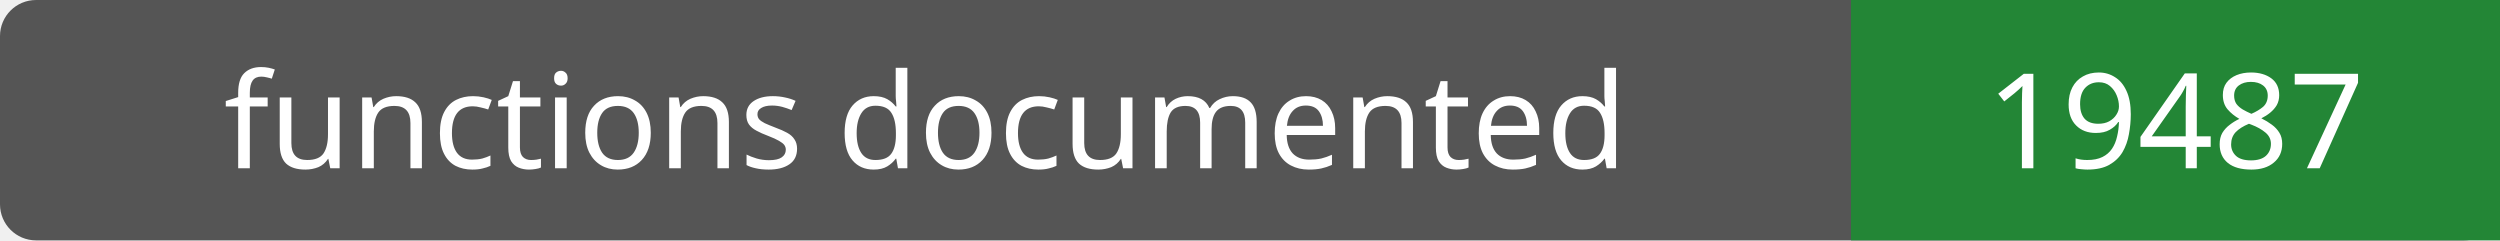
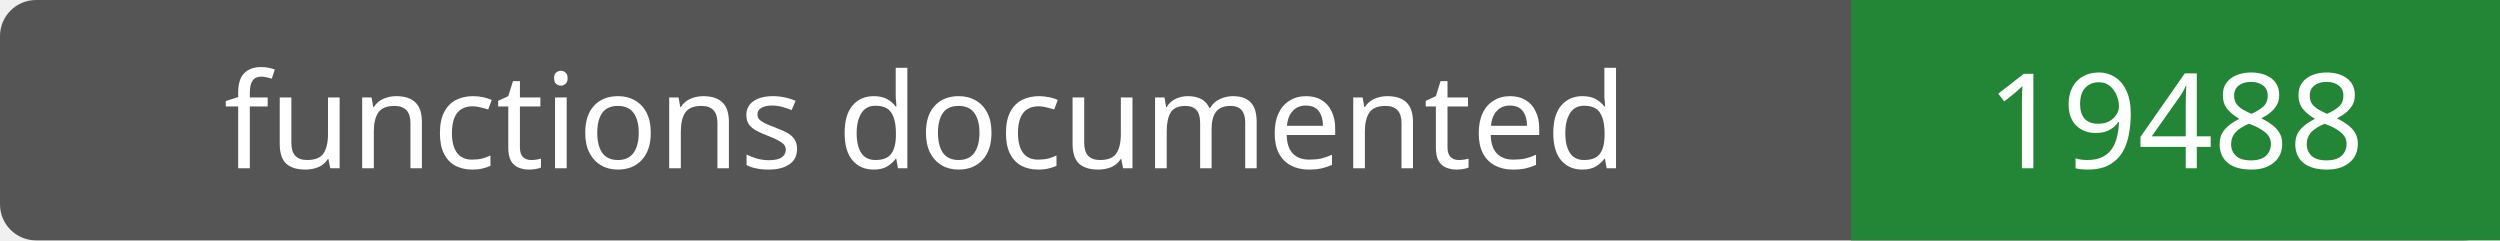
- <svg xmlns="http://www.w3.org/2000/svg" width="208" height="20" role="img" aria-label="functions documented: 19487">
+ <svg xmlns="http://www.w3.org/2000/svg" width="208" height="20" role="img" aria-label="functions documented: 19488">
  <rect width="208" height="20" rx="3" fill="#555" />
  <path fill="#238636" d="M154 0h54v20H154z" />
  <g fill="#fff" text-anchor="middle" font-family="Verdana,sans-serif" font-size="11">
    <text x="77.0" y="14">functions documented</text>
-     <text x="181.0" y="14">19487</text>
+     <text x="181.0" y="14">19488</text>
  </g>
</svg>
